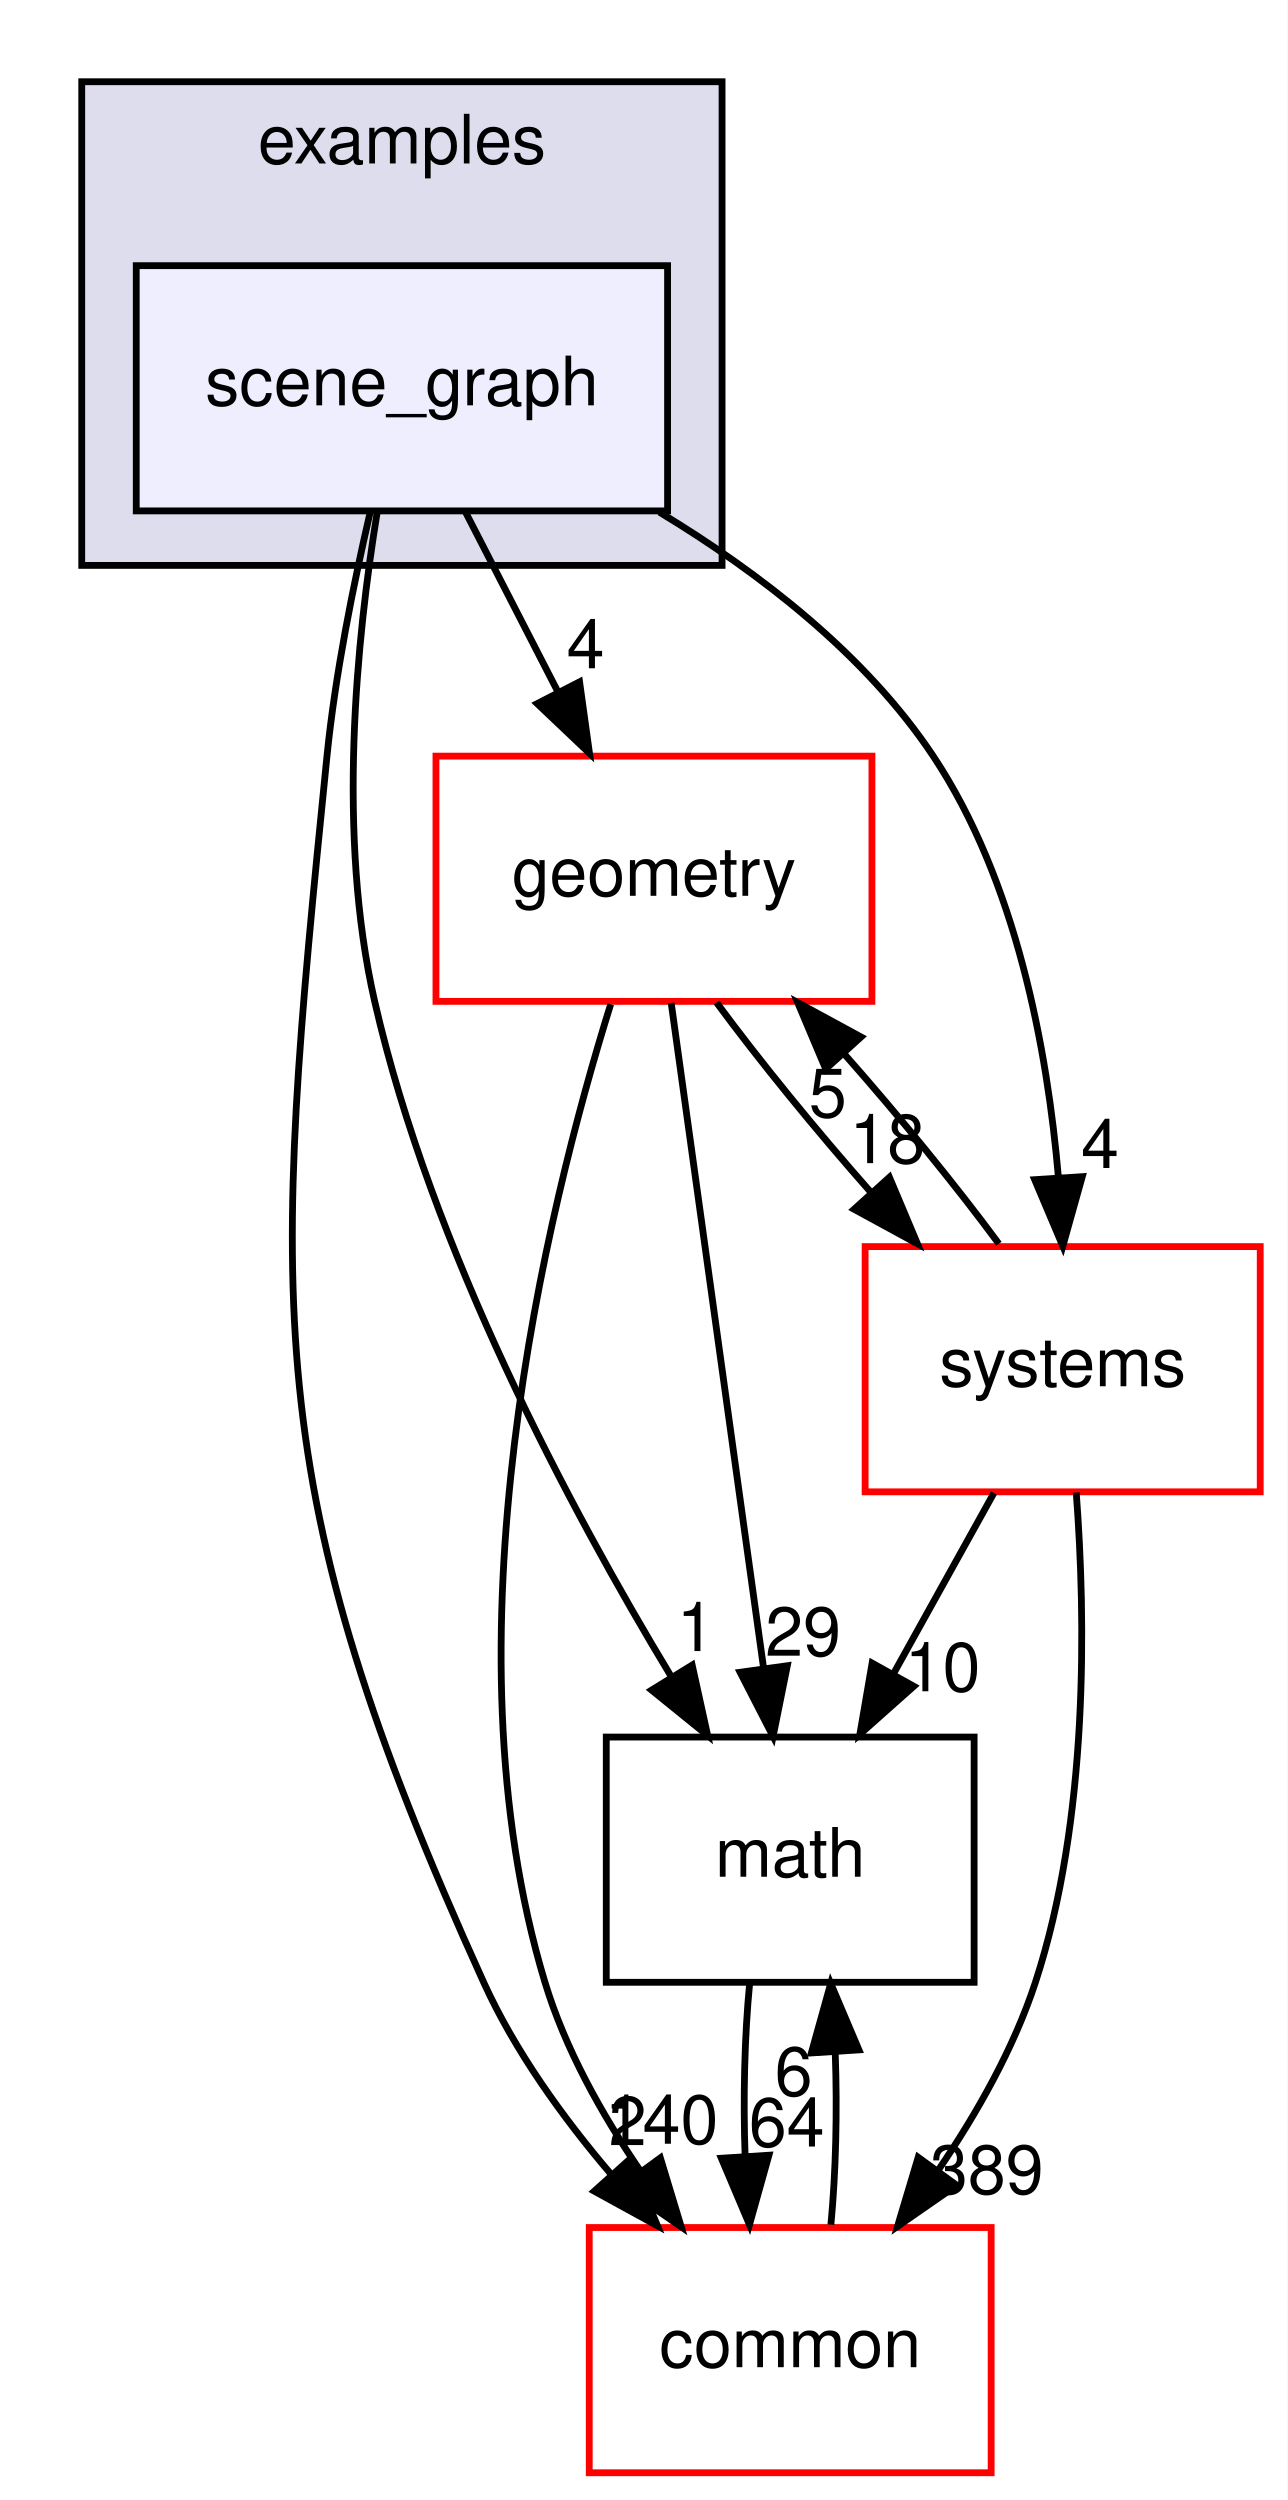
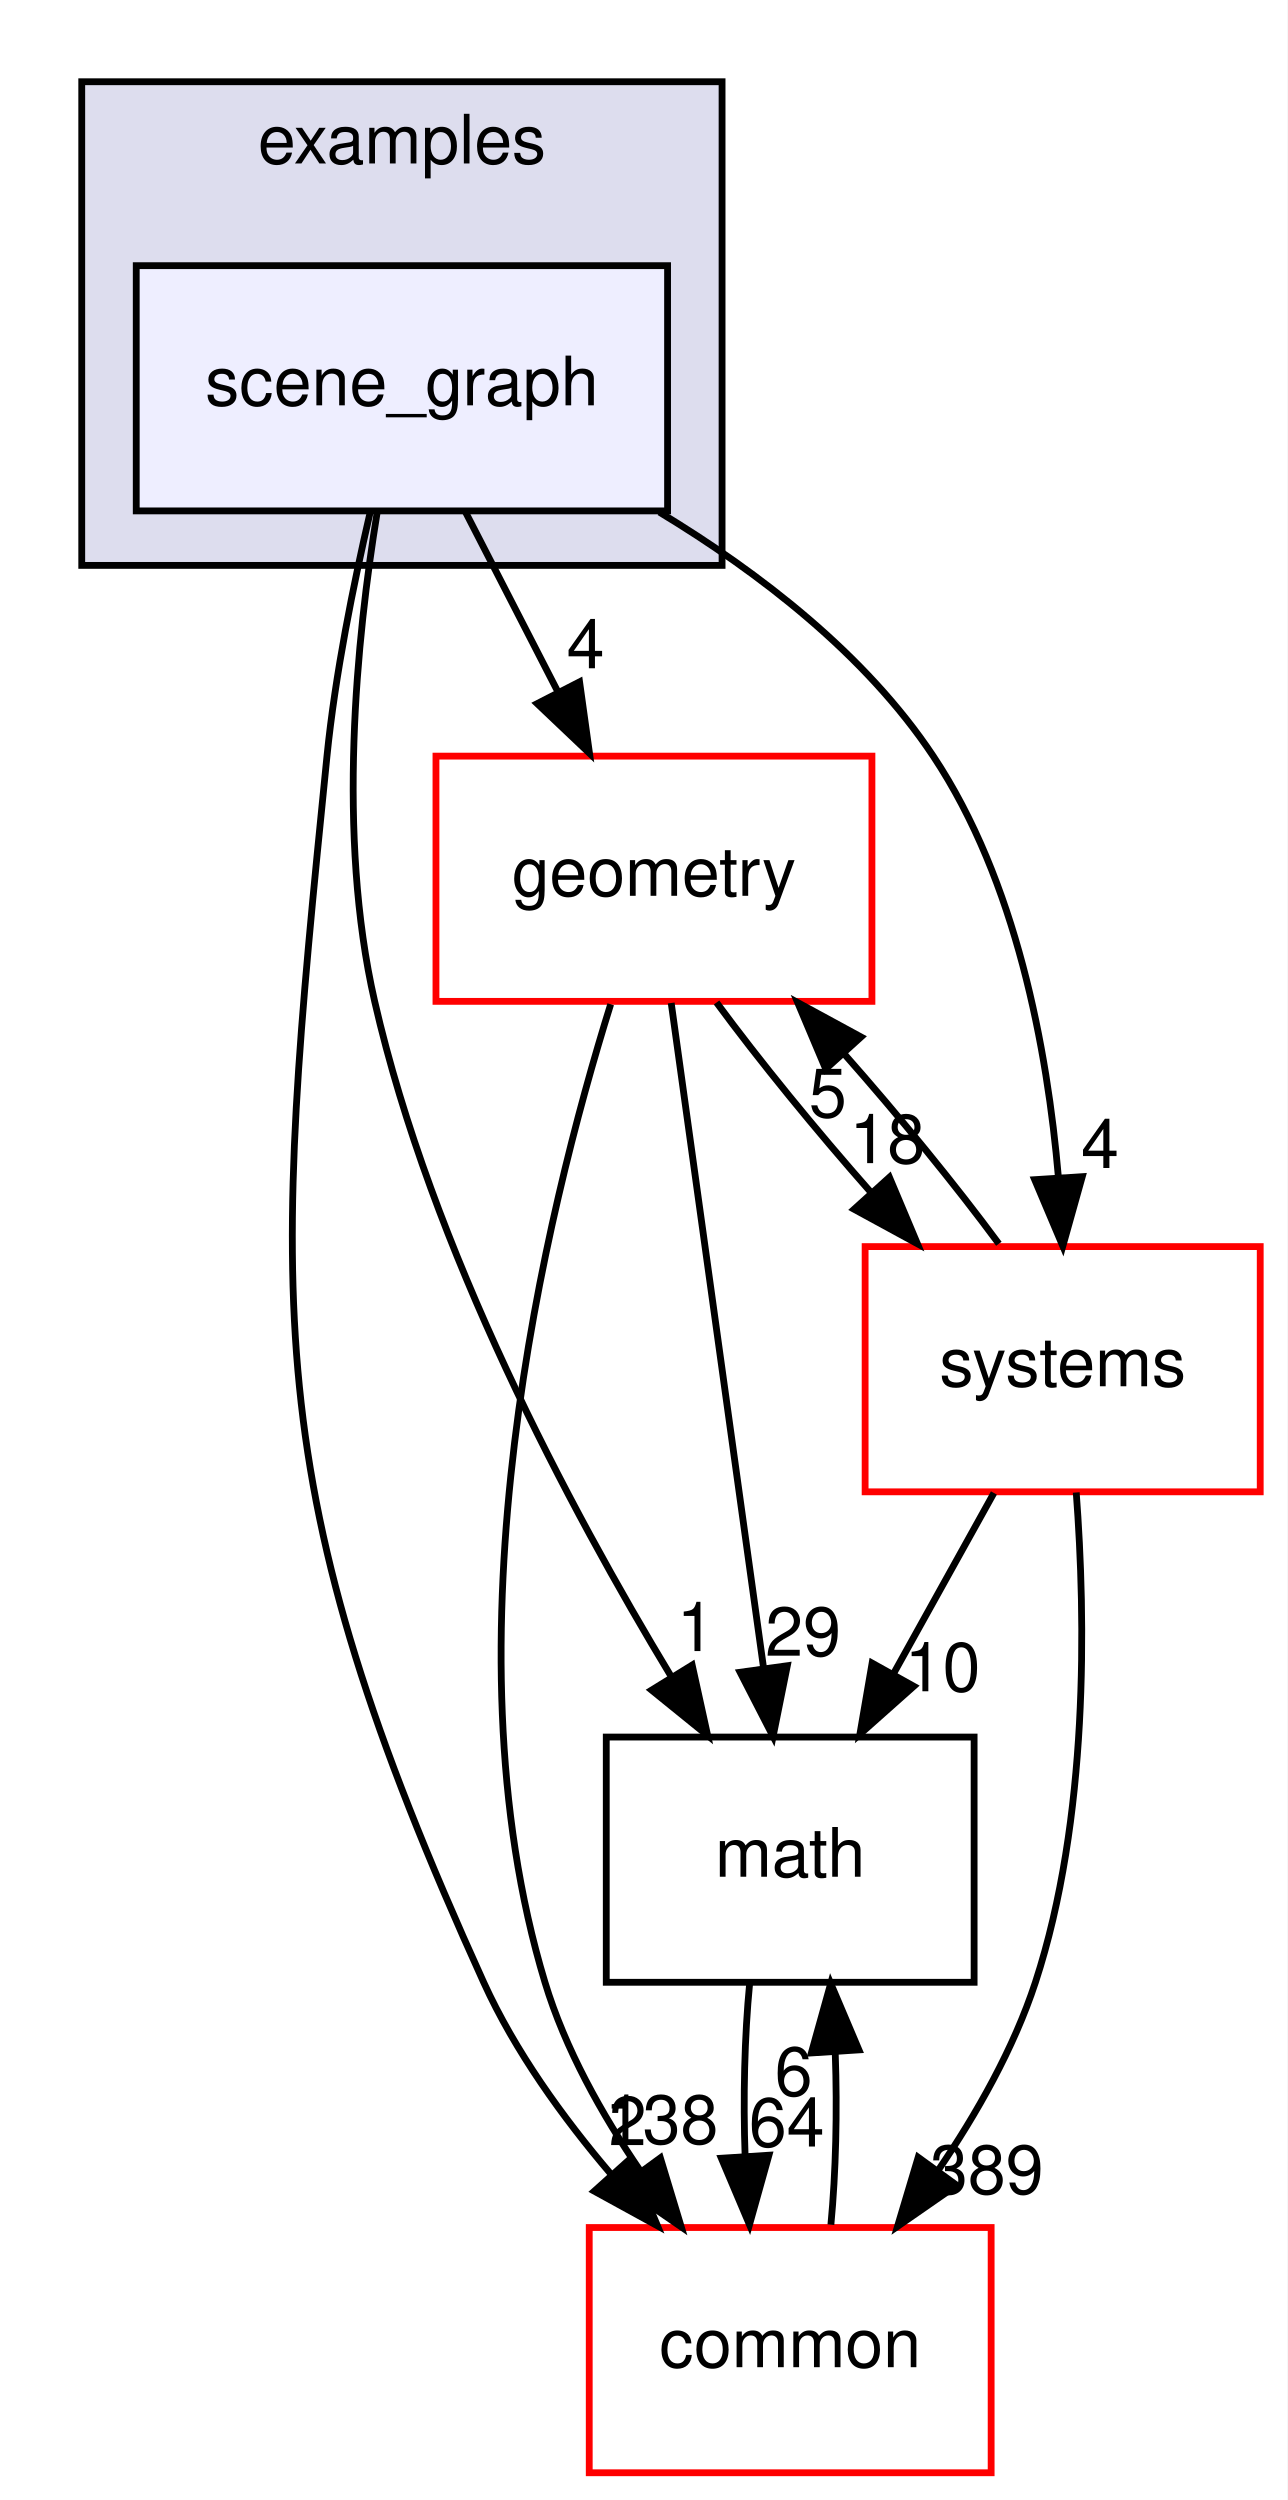
<svg xmlns="http://www.w3.org/2000/svg" xmlns:xlink="http://www.w3.org/1999/xlink" width="189pt" height="367pt" viewBox="0.00 0.00 189.00 367.00">
  <g id="graph0" class="graph" transform="scale(1 1) rotate(0) translate(4 363)">
    <polygon fill="#ffffff" stroke="transparent" points="-4,4 -4,-363 185,-363 185,4 -4,4" />
    <g id="clust1" class="cluster">
      <g id="a_clust1">
        <a xlink:href="dir_bf85a0c13984f214f436b2edc519c6dd.html" target="_top" xlink:title="examples">
          <polygon fill="#ddddee" stroke="#000000" points="8,-280 8,-351 102,-351 102,-280 8,-280" />
          <text text-anchor="middle" x="55" y="-339" font-family="Helvetica,sans-Serif" font-size="10.00" fill="#000000">examples</text>
        </a>
      </g>
    </g>
    <g id="node1" class="node">
      <g id="a_node1">
        <a xlink:href="dir_ca589d2d484319658f7f0c806a66fcf6.html" target="_top" xlink:title="scene_graph">
          <polygon fill="#eeeeff" stroke="#000000" points="94,-324 16,-324 16,-288 94,-288 94,-324" />
          <text text-anchor="middle" x="55" y="-303.5" font-family="Helvetica,sans-Serif" font-size="10.00" fill="#000000">scene_graph</text>
        </a>
      </g>
    </g>
    <g id="node2" class="node">
      <g id="a_node2">
        <a xlink:href="dir_fc0178d6978c9fa2cad6ef3e048a60a7.html" target="_top" xlink:title="math">
          <polygon fill="none" stroke="#000000" points="139,-108 85,-108 85,-72 139,-72 139,-108" />
          <text text-anchor="middle" x="112" y="-87.5" font-family="Helvetica,sans-Serif" font-size="10.00" fill="#000000">math</text>
        </a>
      </g>
    </g>
    <g id="edge2" class="edge">
      <path fill="none" stroke="#000000" d="M51.374,-287.814C48.367,-269.45 45.406,-240.392 51,-216 59.334,-179.661 79.583,-141.629 94.476,-116.982" />
      <polygon fill="#000000" stroke="#000000" points="97.609,-118.57 99.885,-108.222 91.653,-114.892 97.609,-118.57" />
      <g id="a_edge2-headlabel">
        <a xlink:href="dir_000034_000007.html" target="_top" xlink:title="1">
          <text text-anchor="middle" x="98.136" y="-120.62" font-family="Helvetica,sans-Serif" font-size="10.00" fill="#000000">1</text>
        </a>
      </g>
    </g>
    <g id="node3" class="node">
      <g id="a_node3">
        <a xlink:href="dir_a36da230f0956f48b11c85f7d599788f.html" target="_top" xlink:title="common">
          <polygon fill="#ffffff" stroke="#ff0000" points="141.5,-36 82.5,-36 82.5,0 141.5,0 141.5,-36" />
          <text text-anchor="middle" x="112" y="-15.5" font-family="Helvetica,sans-Serif" font-size="10.00" fill="#000000">common</text>
        </a>
      </g>
    </g>
    <g id="edge3" class="edge">
      <path fill="none" stroke="#000000" d="M50.307,-287.646C47.893,-277.263 45.209,-263.994 44,-252 35.91,-171.756 33.632,-145.424 67,-72 71.591,-61.897 78.599,-52.157 85.727,-43.798" />
      <polygon fill="#000000" stroke="#000000" points="88.44,-46.016 92.523,-36.24 83.235,-41.336 88.44,-46.016" />
      <g id="a_edge3-headlabel">
        <a xlink:href="dir_000034_000006.html" target="_top" xlink:title="2">
          <text text-anchor="middle" x="88.148" y="-48.088" font-family="Helvetica,sans-Serif" font-size="10.00" fill="#000000">2</text>
        </a>
      </g>
    </g>
    <g id="node4" class="node">
      <g id="a_node4">
        <a xlink:href="dir_d739e095b49d8b72164589d00310017d.html" target="_top" xlink:title="geometry">
          <polygon fill="#ffffff" stroke="#ff0000" points="124,-252 60,-252 60,-216 124,-216 124,-252" />
          <text text-anchor="middle" x="92" y="-231.5" font-family="Helvetica,sans-Serif" font-size="10.00" fill="#000000">geometry</text>
        </a>
      </g>
    </g>
    <g id="edge4" class="edge">
      <path fill="none" stroke="#000000" d="M64.337,-287.831C68.424,-279.877 73.31,-270.369 77.831,-261.572" />
      <polygon fill="#000000" stroke="#000000" points="81.08,-262.907 82.538,-252.413 74.854,-259.708 81.08,-262.907" />
      <g id="a_edge4-headlabel">
        <a xlink:href="dir_000034_000036.html" target="_top" xlink:title="4">
          <text text-anchor="middle" x="81.962" y="-264.902" font-family="Helvetica,sans-Serif" font-size="10.00" fill="#000000">4</text>
        </a>
      </g>
    </g>
    <g id="node5" class="node">
      <g id="a_node5">
        <a xlink:href="dir_b7a0e33b407baa23d8a077e33033c988.html" target="_top" xlink:title="systems">
          <polygon fill="#ffffff" stroke="#ff0000" points="181,-180 123,-180 123,-144 181,-144 181,-180" />
          <text text-anchor="middle" x="152" y="-159.5" font-family="Helvetica,sans-Serif" font-size="10.00" fill="#000000">systems</text>
        </a>
      </g>
    </g>
    <g id="edge5" class="edge">
      <path fill="none" stroke="#000000" d="M92.789,-287.822C107.446,-278.96 123.062,-266.951 133,-252 145.176,-233.682 149.75,-209.023 151.377,-190.148" />
      <polygon fill="#000000" stroke="#000000" points="154.877,-190.268 152.019,-180.066 147.891,-189.823 154.877,-190.268" />
      <g id="a_edge5-headlabel">
        <a xlink:href="dir_000034_000079.html" target="_top" xlink:title="4">
          <text text-anchor="middle" x="157.482" y="-191.536" font-family="Helvetica,sans-Serif" font-size="10.00" fill="#000000">4</text>
        </a>
      </g>
    </g>
    <g id="edge1" class="edge">
      <path fill="none" stroke="#000000" d="M106.048,-71.831C105.297,-64.131 105.076,-54.974 105.385,-46.417" />
      <polygon fill="#000000" stroke="#000000" points="108.879,-46.616 106.024,-36.413 101.894,-46.17 108.879,-46.616" />
      <g id="a_edge1-headlabel">
        <a xlink:href="dir_000007_000006.html" target="_top" xlink:title="64">
          <text text-anchor="middle" x="111.484" y="-47.884" font-family="Helvetica,sans-Serif" font-size="10.00" fill="#000000">64</text>
        </a>
      </g>
    </g>
    <g id="edge6" class="edge">
      <path fill="none" stroke="#000000" d="M117.976,-36.413C118.707,-44.059 118.92,-53.108 118.615,-61.573" />
      <polygon fill="#000000" stroke="#000000" points="115.105,-61.626 117.952,-71.831 122.09,-62.078 115.105,-61.626" />
      <g id="a_edge6-headlabel">
        <a xlink:href="dir_000006_000007.html" target="_top" xlink:title="6">
          <text text-anchor="middle" x="112.503" y="-55.356" font-family="Helvetica,sans-Serif" font-size="10.00" fill="#000000">6</text>
        </a>
      </g>
    </g>
    <g id="edge7" class="edge">
      <path fill="none" stroke="#000000" d="M94.533,-215.762C97.944,-191.201 104.049,-147.247 108.062,-118.354" />
      <polygon fill="#000000" stroke="#000000" points="111.579,-118.476 109.488,-108.09 104.645,-117.513 111.579,-118.476" />
      <g id="a_edge7-headlabel">
        <a xlink:href="dir_000036_000007.html" target="_top" xlink:title="29">
          <text text-anchor="middle" x="113.896" y="-119.927" font-family="Helvetica,sans-Serif" font-size="10.00" fill="#000000">29</text>
        </a>
      </g>
    </g>
    <g id="edge8" class="edge">
      <path fill="none" stroke="#000000" d="M85.648,-215.572C76.116,-185.033 60.767,-122.311 76,-72 78.956,-62.236 84.325,-52.623 90.03,-44.276" />
      <polygon fill="#000000" stroke="#000000" points="92.941,-46.224 96.01,-36.083 87.287,-42.097 92.941,-46.224" />
      <g id="a_edge8-headlabel">
-         <a xlink:href="dir_000036_000006.html" target="_top" xlink:title="140">
-           <text text-anchor="middle" x="93.116" y="-48.301" font-family="Helvetica,sans-Serif" font-size="10.00" fill="#000000">140</text>
+         <a xlink:href="dir_000036_000006.html" target="_top" xlink:title="138">
+           <text text-anchor="middle" x="93.116" y="-48.301" font-family="Helvetica,sans-Serif" font-size="10.00" fill="#000000">138</text>
        </a>
      </g>
    </g>
    <g id="edge9" class="edge">
      <path fill="none" stroke="#000000" d="M101.188,-215.831C107.415,-207.369 115.747,-197.149 123.911,-187.897" />
      <polygon fill="#000000" stroke="#000000" points="126.568,-190.178 130.68,-180.413 121.376,-185.482 126.568,-190.178" />
      <g id="a_edge9-headlabel">
        <a xlink:href="dir_000036_000079.html" target="_top" xlink:title="18">
          <text text-anchor="middle" x="126.262" y="-192.248" font-family="Helvetica,sans-Serif" font-size="10.00" fill="#000000">18</text>
        </a>
      </g>
    </g>
    <g id="edge10" class="edge">
      <path fill="none" stroke="#000000" d="M141.906,-143.831C137.44,-135.792 132.093,-126.167 127.162,-117.292" />
      <polygon fill="#000000" stroke="#000000" points="130.146,-115.455 122.23,-108.413 124.026,-118.855 130.146,-115.455" />
      <g id="a_edge10-headlabel">
        <a xlink:href="dir_000079_000007.html" target="_top" xlink:title="10">
          <text text-anchor="middle" x="134.373" y="-114.719" font-family="Helvetica,sans-Serif" font-size="10.00" fill="#000000">10</text>
        </a>
      </g>
    </g>
    <g id="edge11" class="edge">
      <path fill="none" stroke="#000000" d="M153.991,-143.904C155.394,-125.36 155.831,-95.933 148,-72 144.827,-62.304 139.395,-52.711 133.699,-44.361" />
      <polygon fill="#000000" stroke="#000000" points="136.455,-42.2 127.751,-36.158 130.788,-46.309 136.455,-42.2" />
      <g id="a_edge11-headlabel">
        <a xlink:href="dir_000079_000006.html" target="_top" xlink:title="389">
          <text text-anchor="middle" x="140.864" y="-40.943" font-family="Helvetica,sans-Serif" font-size="10.00" fill="#000000">389</text>
        </a>
      </g>
    </g>
    <g id="edge12" class="edge">
      <path fill="none" stroke="#000000" d="M142.632,-180.413C136.364,-188.909 128.014,-199.137 119.853,-208.37" />
      <polygon fill="#000000" stroke="#000000" points="117.213,-206.071 113.093,-215.831 122.401,-210.771 117.213,-206.071" />
      <g id="a_edge12-headlabel">
        <a xlink:href="dir_000079_000036.html" target="_top" xlink:title="5">
          <text text-anchor="middle" x="117.523" y="-199" font-family="Helvetica,sans-Serif" font-size="10.00" fill="#000000">5</text>
        </a>
      </g>
    </g>
  </g>
</svg>
